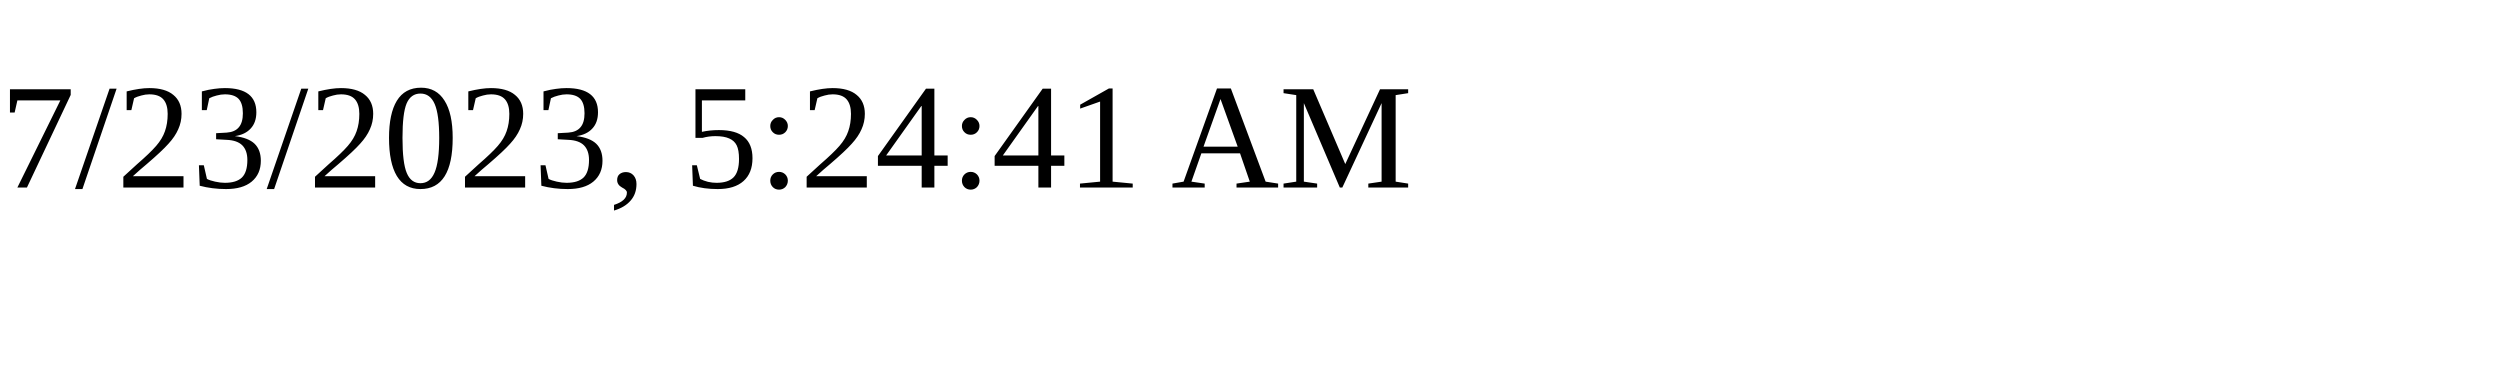
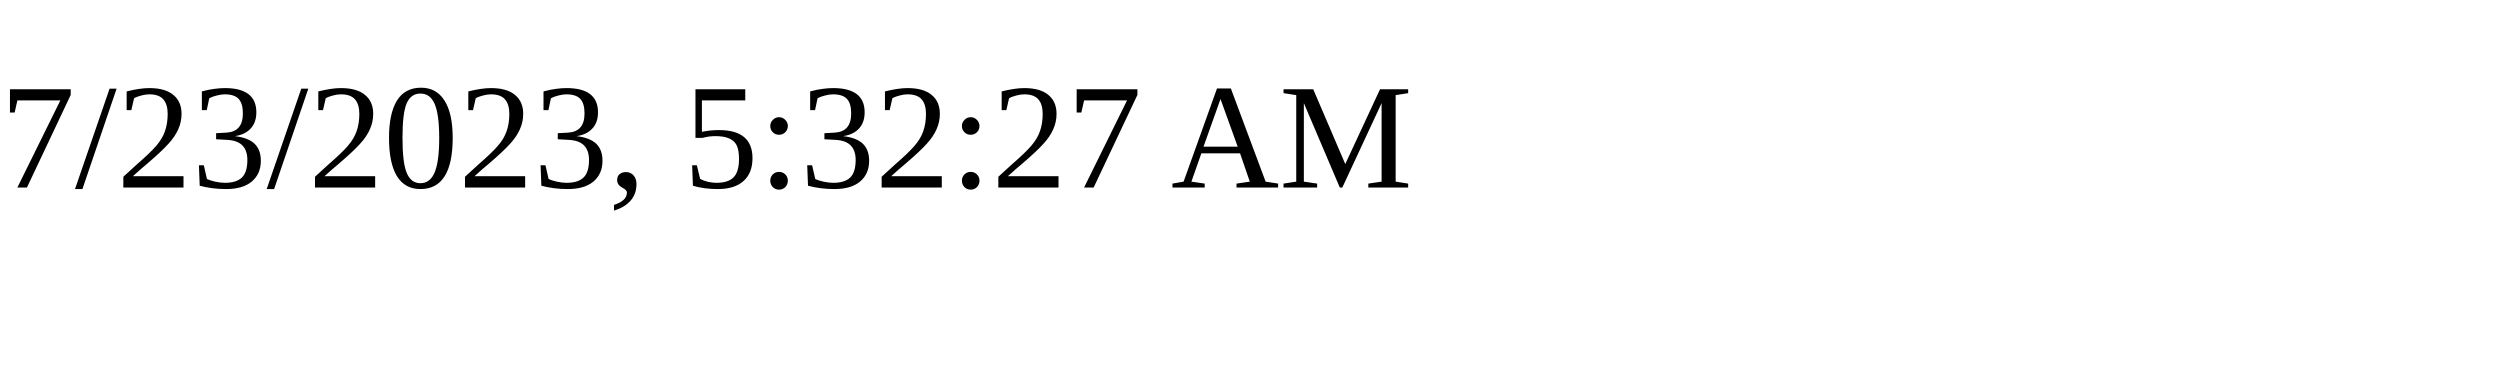
<svg xmlns="http://www.w3.org/2000/svg" height="30" width="200">
-   <text x="0" y="15">7/23/2023, 5:24:41 AM</text>
+   <text x="0" y="15">7/23/2023, 5:32:27 AM</text>
</svg>
